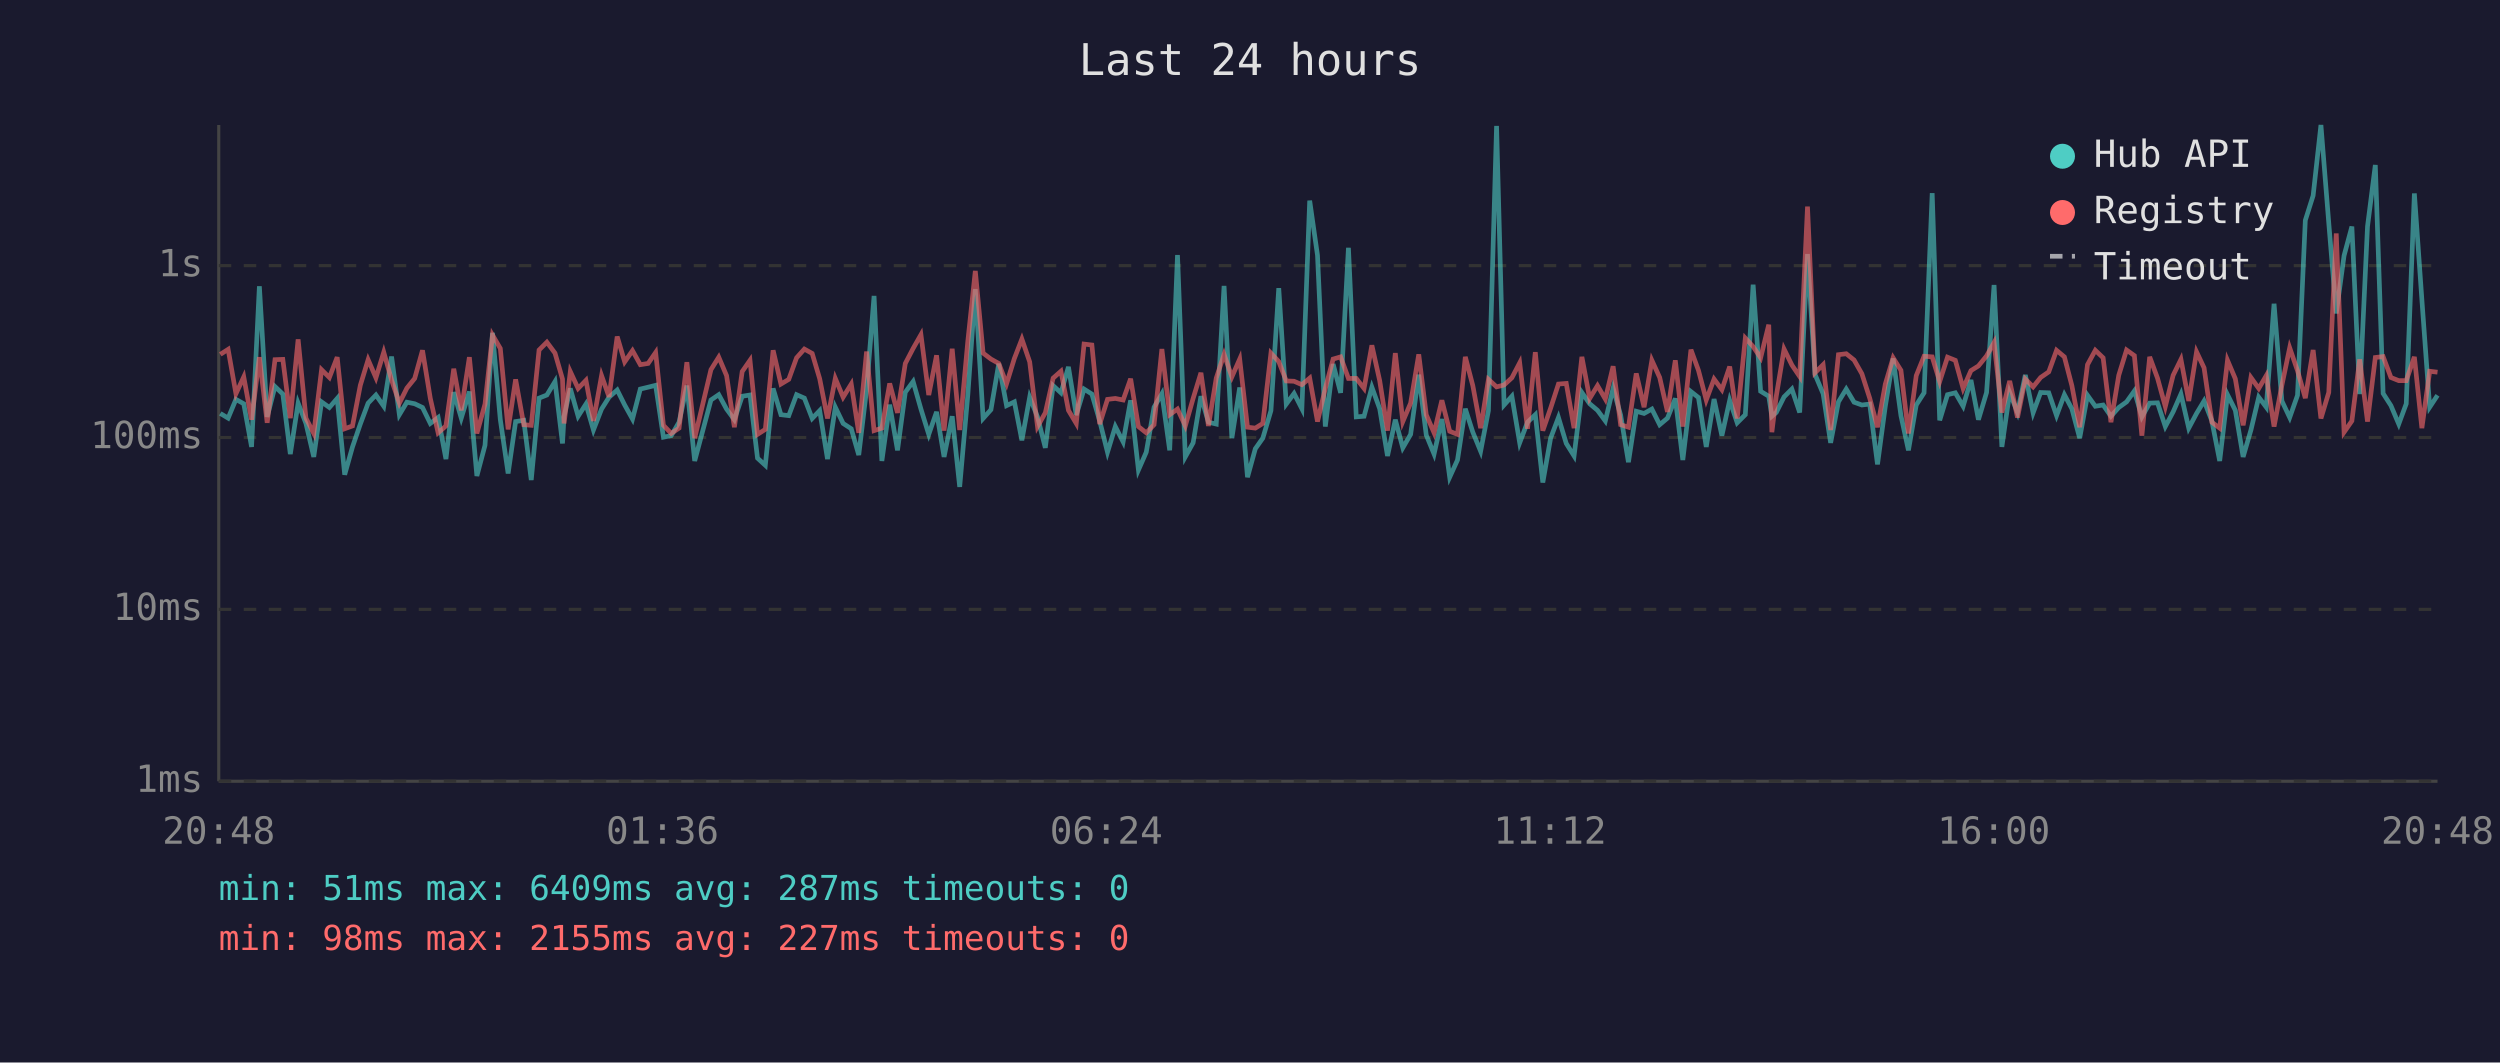
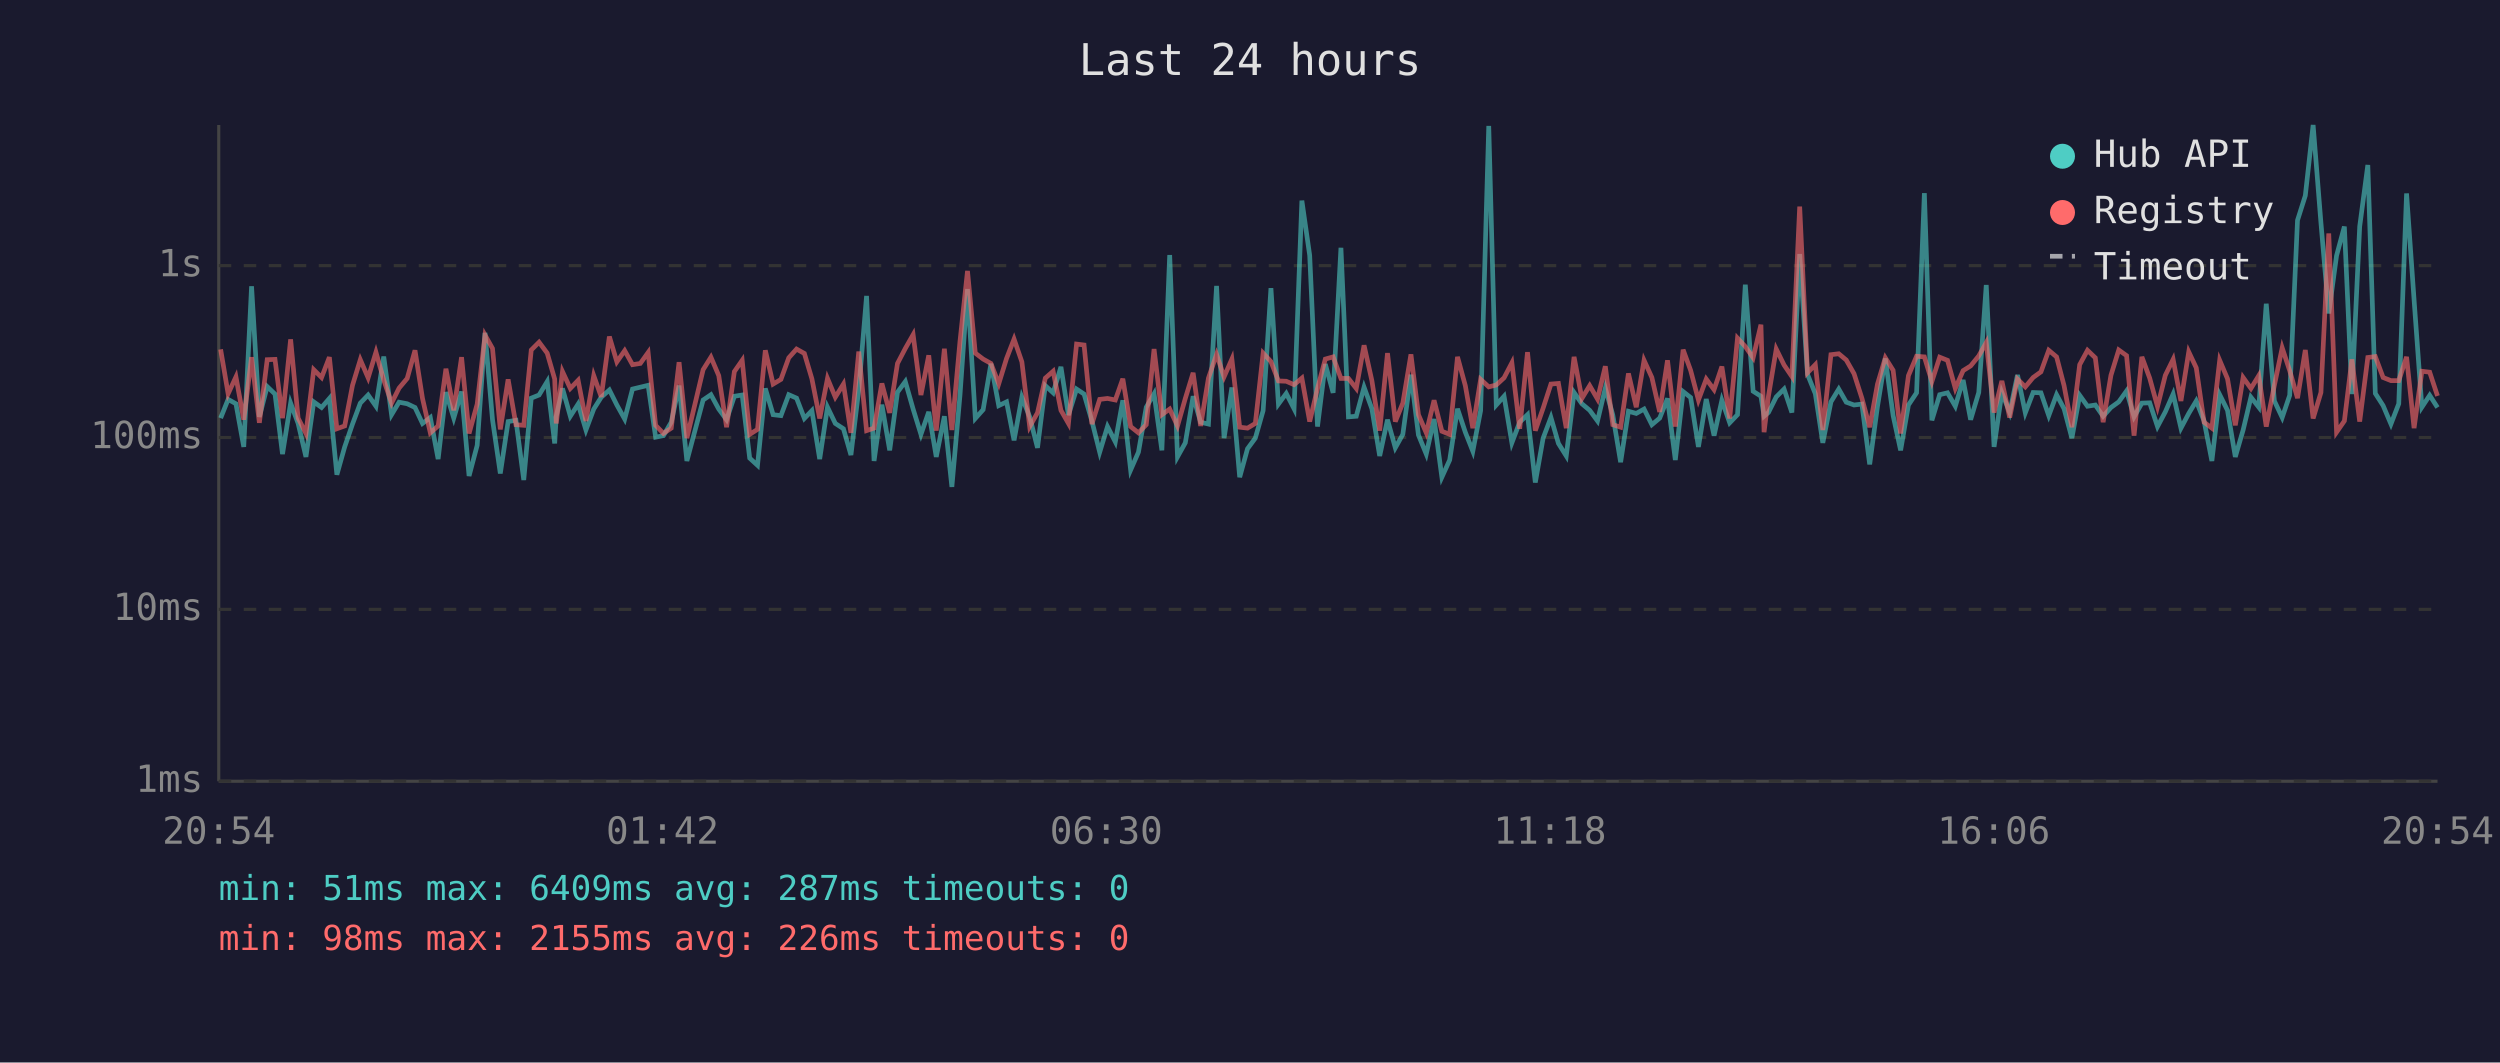
<svg xmlns="http://www.w3.org/2000/svg" viewBox="0 0 800 340" font-family="monospace" font-size="12">
  <rect width="800" height="340" fill="#1a1a2e" />
  <text x="400" y="24" fill="#e0e0e0" font-size="14" text-anchor="middle">Last 24 hours</text>
  <line x1="70" y1="40" x2="70" y2="250" stroke="#444" stroke-width="1" />
  <line x1="70" y1="250" x2="780" y2="250" stroke="#444" stroke-width="1" />
  <line x1="70" y1="250" x2="780" y2="250" stroke="#333" stroke-width="1" stroke-dasharray="4" />
  <text x="65" y="250" fill="#888" text-anchor="end" dominant-baseline="middle">1ms</text>
  <line x1="70" y1="195" x2="780" y2="195" stroke="#333" stroke-width="1" stroke-dasharray="4" />
  <text x="65" y="195" fill="#888" text-anchor="end" dominant-baseline="middle">10ms</text>
  <line x1="70" y1="140" x2="780" y2="140" stroke="#333" stroke-width="1" stroke-dasharray="4" />
  <text x="65" y="140" fill="#888" text-anchor="end" dominant-baseline="middle">100ms</text>
  <line x1="70" y1="85" x2="780" y2="85" stroke="#333" stroke-width="1" stroke-dasharray="4" />
  <text x="65" y="85" fill="#888" text-anchor="end" dominant-baseline="middle">1s</text>
-   <text x="70" y="270" fill="#888" text-anchor="middle">20:48</text>
-   <text x="212" y="270" fill="#888" text-anchor="middle">01:36</text>
-   <text x="354" y="270" fill="#888" text-anchor="middle">06:24</text>
-   <text x="496" y="270" fill="#888" text-anchor="middle">11:12</text>
-   <text x="638" y="270" fill="#888" text-anchor="middle">16:00</text>
-   <text x="780" y="270" fill="#888" text-anchor="middle">20:48</text>
-   <polyline points="70.5,132.3 73.0,133.8 75.5,127.8 78.0,129.2 80.5,143.0 83.0,91.6 85.5,133.4 88.0,123.7 90.5,126.1 92.9,145.3 95.4,129.0 97.9,135.5 100.4,146.2 102.9,128.6 105.4,130.4 107.9,127.5 110.3,151.9 112.8,143.0 115.3,135.7 117.8,129.0 120.3,126.4 122.8,130.0 125.3,114.1 127.8,132.7 130.2,128.7 132.7,129.2 135.2,130.4 137.7,135.5 140.2,133.6 142.7,146.9 145.2,125.5 147.6,133.8 150.2,125.3 152.6,152.3 155.2,142.5 157.6,106.5 160.1,134.3 162.6,151.5 165.0,134.9 167.6,134.5 170.0,153.6 172.5,127.4 175.0,126.4 177.6,122.1 180.0,141.9 180.5,133.2 182.5,124.3 185.0,133.2 187.5,129.3 189.9,137.6 192.5,130.9 194.9,127.1 197.5,124.8 199.9,129.6 202.4,134.1 204.9,124.5 207.4,123.9 209.8,123.3 212.3,139.9 214.8,139.4 217.3,135.1 219.8,123.4 222.3,147.5 227.5,128.0 230.0,126.3 232.5,130.9 235.0,134.3 237.5,126.8 240.0,126.4 242.4,146.6 244.9,148.9 247.4,124.3 249.9,132.7 252.4,133.0 254.9,126.3 257.4,127.4 259.9,133.9 262.3,131.4 264.8,146.9 267.3,130.3 269.8,135.5 272.4,137.2 274.8,145.6 277.3,124.7 279.7,94.7 282.2,147.5 284.7,129.5 287.2,144.1 289.7,125.5 292.2,122.1 294.7,130.9 297.2,139.0 299.7,131.8 302.1,146.2 304.7,133.2 307.1,155.8 309.7,126.4 312.1,92.5 314.6,133.9 317.1,131.1 319.6,116.4 322.1,129.8 324.6,128.6 327.0,140.9 329.5,127.1 332.0,133.4 334.5,143.3 337.0,123.4 339.5,125.7 341.9,117.4 344.4,132.8 346.9,124.5 349.4,126.1 351.9,134.7 354.4,144.7 356.9,136.5 359.4,141.4 361.8,128.1 364.3,150.4 366.8,144.7 369.3,130.3 371.8,126.0 374.3,144.1 376.8,81.6 379.3,146.2 381.8,141.7 384.3,126.8 386.7,135.1 389.2,135.7 391.7,91.5 394.2,140.2 396.7,124.0 399.2,152.7 401.7,143.6 404.1,140.2 406.7,131.4 409.2,92.2 411.6,129.3 414.1,125.9 416.6,130.8 419.1,64.2 421.6,81.7 424.1,136.5 426.6,116.5 429.0,125.7 431.5,79.3 434.0,133.4 436.5,133.2 439.0,123.9 441.5,130.8 444.0,145.9 446.5,134.3 448.9,143.3 451.4,139.0 454.0,119.9 456.4,139.2 458.9,145.3 461.4,134.1 463.9,152.7 466.4,147.2 468.9,130.8 471.3,138.3 473.8,144.4 476.3,131.4 478.9,40.3 481.3,129.6 483.8,126.8 486.3,141.7 488.8,135.1 491.3,132.7 493.7,154.4 496.2,140.2 498.7,133.6 501.2,141.9 503.7,145.9 506.2,125.6 508.7,129.2 511.2,131.3 513.7,134.7 516.2,124.2 518.6,132.8 521.1,147.9 523.6,131.6 526.1,132.3 528.6,130.9 531.1,135.9 533.6,133.8 536.1,127.5 538.5,147.2 541.1,125.3 543.5,127.2 546.0,143.0 548.5,127.7 551.0,139.4 553.5,128.1 555.9,135.3 558.5,132.7 561.0,91.1 563.4,125.2 566.0,126.8 567.0,133.2 568.4,132.0 570.9,127.0 573.4,124.5 575.9,132.0 578.4,81.3 580.8,119.8 583.4,126.0 585.8,141.7 588.3,128.6 590.8,124.5 593.3,128.7 595.8,129.6 598.3,129.3 600.8,148.6 603.3,130.0 605.8,114.7 608.3,133.0 610.7,144.1 613.2,129.6 615.7,125.7 618.3,61.8 620.7,134.5 623.2,126.3 625.7,125.7 628.2,130.0 630.7,121.6 633.1,134.3 635.7,125.6 638.1,91.2 640.6,143.0 643.1,125.6 645.6,132.0 648.1,120.0 650.6,132.1 653.0,125.6 655.6,125.7 658.1,133.0 660.6,126.3 663.0,130.8 665.5,140.2 668.0,126.5 670.5,130.0 673.0,129.6 675.5,133.2 678.0,130.4 680.5,128.6 683.0,125.1 685.4,133.4 687.9,129.0 690.4,128.9 692.9,136.5 695.4,131.8 697.9,126.1 700.4,137.0 702.9,132.3 705.3,128.3 707.8,134.7 710.3,147.5 712.8,126.3 715.3,131.3 717.8,146.2 720.3,137.6 722.8,127.1 725.2,130.3 727.7,97.2 730.2,128.3 732.7,133.6 735.2,126.5 737.7,70.5 740.2,62.6 742.7,40.0 745.2,71.3 747.6,100.3 750.1,81.8 752.6,72.5 755.1,126.1 757.6,72.5 760.1,52.8 762.6,125.9 765.1,129.8 767.6,135.7 770.0,129.2 772.6,61.9 775.0,95.9 777.5,130.3 780.0,126.5" fill="none" stroke="#4ecdc4" stroke-width="1.5" opacity="0.6" />
-   <polyline points="70.5,113.4 73.0,111.8 75.5,126.0 78.0,120.6 80.5,134.3 83.0,114.3 85.5,135.3 88.0,115.1 90.5,115.0 92.9,133.8 95.4,108.6 97.9,133.8 100.4,138.7 102.9,118.3 105.4,120.8 107.9,114.3 110.3,137.2 112.8,136.3 115.3,123.3 117.8,115.1 120.3,120.9 122.8,112.7 125.3,121.6 127.8,129.0 130.2,124.2 132.7,121.1 135.2,112.1 137.7,127.5 140.2,138.5 142.7,136.3 145.2,118.0 147.6,131.3 150.2,114.3 152.6,138.7 155.2,129.3 157.6,107.2 160.1,111.5 162.6,137.4 165.0,121.4 167.6,135.9 170.0,136.1 172.5,112.0 175.0,109.5 177.6,113.0 180.0,121.3 180.5,135.5 182.5,118.9 185.0,124.3 187.5,121.7 189.9,134.7 192.5,120.2 194.9,127.0 197.5,107.7 199.9,115.8 202.4,112.2 204.9,116.7 207.4,116.3 209.8,112.8 212.3,136.1 214.8,138.7 217.3,137.0 219.8,115.9 222.3,140.2 227.5,118.3 230.0,114.3 232.5,120.2 235.0,136.7 237.5,118.9 240.0,115.3 242.4,139.0 244.9,137.4 247.4,112.1 249.9,122.9 252.4,121.4 254.9,114.5 257.4,111.7 259.9,113.1 262.3,121.2 264.8,133.9 267.3,121.1 269.8,127.1 272.4,122.9 274.8,138.5 277.3,112.5 279.7,137.8 282.2,137.0 284.7,122.7 287.2,132.1 289.7,116.3 292.2,111.5 294.7,107.1 297.2,126.4 299.7,113.7 302.1,137.8 304.7,111.6 307.1,137.6 309.7,109.2 312.1,86.7 314.6,113.0 317.1,114.9 319.6,116.3 322.1,122.8 324.6,114.7 327.0,108.5 329.5,115.8 332.0,136.5 334.5,132.1 337.0,121.0 339.5,118.8 341.9,131.3 344.4,135.5 346.9,110.1 349.4,110.4 351.9,135.7 354.4,127.8 356.9,127.5 359.4,128.0 361.8,121.2 364.3,136.5 366.8,138.5 369.3,135.9 371.8,111.7 374.3,132.7 376.8,130.9 379.3,136.3 381.8,127.5 384.3,119.3 386.7,136.3 389.2,121.0 391.7,113.4 394.2,120.6 396.7,114.9 399.2,136.7 401.7,137.0 404.1,135.5 406.7,113.0 409.2,115.7 411.6,121.9 414.1,122.0 416.6,123.1 419.1,121.0 421.6,134.9 424.1,124.3 426.6,114.9 429.0,114.2 431.5,121.1 434.0,121.1 436.5,124.3 439.0,110.5 441.5,121.8 444.0,137.8 446.5,113.0 448.9,134.9 451.4,129.0 454.0,113.4 456.4,132.7 458.9,138.5 461.4,128.1 463.9,138.0 466.4,139.0 468.9,114.2 471.3,123.4 473.8,137.0 476.3,121.4 478.9,123.8 481.3,123.2 483.8,120.9 486.3,116.1 488.8,137.2 491.3,112.7 493.7,137.8 496.2,130.6 498.7,122.9 501.2,122.7 503.7,137.0 506.2,114.2 508.7,127.5 511.2,123.4 513.7,127.7 516.2,117.2 518.6,135.9 521.1,136.7 523.6,119.5 526.1,130.3 528.6,115.3 531.1,120.8 533.6,131.8 536.1,115.3 538.5,136.5 541.1,111.9 543.5,118.5 546.0,128.0 548.5,121.3 551.0,124.7 553.5,117.3 555.9,133.9 558.5,108.2 561.0,110.9 563.4,114.5 566.0,103.9 567.0,138.3 568.4,126.8 570.9,111.7 573.4,116.8 575.9,120.5 578.4,66.1 580.8,119.3 583.4,116.7 585.8,137.6 588.3,113.5 590.8,113.2 593.3,115.2 595.8,119.6 598.3,127.4 600.8,136.7 603.3,122.9 605.8,114.5 608.3,118.5 610.7,138.7 613.2,120.2 615.7,114.0 618.3,114.2 620.7,122.1 623.2,114.3 625.7,115.3 628.2,124.3 630.7,118.6 633.1,117.1 635.7,113.9 638.1,109.6 640.6,132.0 643.1,121.9 645.6,133.6 648.1,121.3 650.6,123.8 653.0,120.8 655.6,119.0 658.1,112.1 660.6,114.2 663.0,123.4 665.5,136.7 668.0,116.7 670.5,112.1 673.0,114.5 675.5,135.1 678.0,120.1 680.5,112.0 683.0,113.8 685.4,139.4 687.9,114.2 690.4,121.0 692.9,130.1 695.4,120.1 697.9,115.0 700.4,128.3 702.9,112.6 705.3,117.7 707.8,135.1 710.3,137.0 712.8,115.3 715.3,121.2 717.8,136.1 720.3,120.8 722.8,124.3 725.2,120.2 727.7,136.5 730.2,123.3 732.7,111.3 735.2,118.6 737.7,127.4 740.2,112.0 742.7,133.9 745.2,125.6 747.6,74.7 750.1,138.3 752.6,134.7 755.1,115.0 757.6,134.9 760.1,114.4 762.6,114.1 765.1,120.8 767.6,121.8 770.0,121.8 772.6,114.2 775.0,137.0 777.5,118.8 780.0,119.1" fill="none" stroke="#ff6b6b" stroke-width="1.5" opacity="0.6" />
+   <text x="70" y="270" fill="#888" text-anchor="middle">20:54</text>
+   <text x="212" y="270" fill="#888" text-anchor="middle">01:42</text>
+   <text x="354" y="270" fill="#888" text-anchor="middle">06:30</text>
+   <text x="496" y="270" fill="#888" text-anchor="middle">11:18</text>
+   <text x="638" y="270" fill="#888" text-anchor="middle">16:06</text>
+   <text x="780" y="270" fill="#888" text-anchor="middle">20:54</text>
+   <polyline points="70.6,133.8 73.0,127.8 75.5,129.2 78.0,143.0 80.5,91.6 83.0,133.4 85.5,123.7 88.0,126.1 90.4,145.3 93.0,129.0 95.4,135.5 97.9,146.2 100.4,128.6 102.9,130.4 105.4,127.5 107.8,151.9 110.3,143.0 112.8,135.7 115.3,129.0 117.8,126.4 120.3,130.0 122.8,114.1 125.3,132.7 127.7,128.7 130.3,129.2 132.8,130.4 135.2,135.5 137.7,133.6 140.2,146.9 142.7,125.5 145.2,133.8 147.7,125.3 150.1,152.3 152.7,142.5 155.2,106.5 157.6,134.3 160.1,151.5 162.6,134.9 165.1,134.5 167.6,153.6 170.0,127.4 172.5,126.4 175.1,122.1 177.5,141.9 178.0,133.2 180.0,124.3 182.5,133.2 185.0,129.3 187.5,137.6 190.0,130.9 192.4,127.1 195.0,124.8 197.4,129.6 199.9,134.1 202.4,124.5 204.9,123.9 207.4,123.3 209.8,139.9 212.3,139.4 214.8,135.1 217.3,123.4 219.8,147.5 225.0,128.0 227.5,126.3 230.0,130.9 232.5,134.3 235.0,126.8 237.5,126.4 239.9,146.6 242.4,148.9 244.9,124.3 247.4,132.7 249.9,133.0 252.4,126.3 254.9,127.4 257.4,133.9 259.8,131.4 262.3,146.9 264.8,130.3 267.3,135.5 269.9,137.2 272.3,145.6 274.8,124.7 277.3,94.7 279.7,147.5 282.2,129.5 284.7,144.1 287.2,125.5 289.7,122.1 292.2,130.9 294.7,139.0 297.2,131.8 299.6,146.2 302.2,133.2 304.6,155.8 307.2,126.4 309.6,92.5 312.1,133.9 314.6,131.1 317.1,116.4 319.6,129.8 322.1,128.6 324.5,140.9 327.0,127.1 329.5,133.4 332.0,143.3 334.5,123.4 337.0,125.7 339.5,117.4 341.9,132.8 344.5,124.5 346.9,126.1 349.4,134.7 351.9,144.7 354.4,136.5 356.9,141.4 359.3,128.1 361.8,150.4 364.3,144.7 366.8,130.3 369.3,126.0 371.8,144.1 374.3,81.6 376.8,146.2 379.3,141.7 381.8,126.8 384.2,135.1 386.7,135.7 389.3,91.5 391.7,140.2 394.2,124.0 396.7,152.7 399.2,143.6 401.7,140.2 404.2,131.4 406.7,92.2 409.1,129.3 411.6,125.9 414.1,130.8 416.6,64.2 419.1,81.7 421.6,136.5 424.1,116.5 426.6,125.7 429.1,79.3 431.5,133.4 434.0,133.2 436.5,123.9 439.0,130.8 441.5,145.9 444.0,134.3 446.5,143.3 448.9,139.0 451.5,119.9 453.9,139.2 456.4,145.3 458.9,134.1 461.4,152.7 463.9,147.2 466.4,130.8 468.9,138.3 471.3,144.4 473.8,131.4 476.4,40.3 478.8,129.6 481.3,126.8 483.8,141.7 486.3,135.1 488.8,132.7 491.3,154.4 493.8,140.2 496.3,133.6 498.7,141.9 501.2,145.9 503.7,125.6 506.2,129.2 508.7,131.3 511.2,134.7 513.7,124.2 516.1,132.8 518.6,147.9 521.1,131.6 523.6,132.3 526.1,130.9 528.6,135.9 531.1,133.8 533.6,127.5 536.1,147.2 538.6,125.3 541.0,127.2 543.5,143.0 546.0,127.7 548.5,139.4 551.0,128.1 553.5,135.3 556.0,132.7 558.5,91.1 561.0,125.2 563.5,126.8 564.5,133.2 565.9,132.0 568.4,127.0 570.9,124.5 573.4,132.0 575.9,81.3 578.4,119.8 580.9,126.0 583.3,141.7 585.9,128.6 588.4,124.5 590.8,128.7 593.3,129.6 595.8,129.3 598.3,148.6 600.8,130.0 603.3,114.7 605.8,133.0 608.2,144.1 610.7,129.6 613.3,125.7 615.8,61.8 618.2,134.5 620.7,126.3 623.2,125.7 625.7,130.0 628.2,121.6 630.6,134.3 633.2,125.6 635.6,91.2 638.1,143.0 640.6,125.6 643.1,132.0 645.6,120.0 648.1,132.1 650.6,125.6 653.1,125.7 655.6,133.0 658.1,126.3 660.5,130.8 663.0,140.2 665.5,126.5 668.0,130.0 670.5,129.6 673.0,133.2 675.5,130.4 678.0,128.6 680.5,125.1 682.9,133.4 685.4,129.0 687.9,128.9 690.4,136.5 692.9,131.8 695.4,126.1 697.9,137.0 700.4,132.3 702.8,128.3 705.3,134.7 707.8,147.5 710.3,126.3 712.8,131.3 715.3,146.2 717.8,137.6 720.3,127.1 722.8,130.3 725.2,97.2 727.8,128.3 730.3,133.6 732.7,126.5 735.2,70.5 737.7,62.6 740.2,40.0 742.7,71.3 745.2,100.3 747.7,81.8 750.2,72.5 752.6,126.1 755.1,72.5 757.7,52.8 760.1,125.9 762.6,129.8 765.1,135.7 767.6,129.2 770.1,61.9 772.5,95.9 775.0,130.3 777.5,126.5 780.0,130.4" fill="none" stroke="#4ecdc4" stroke-width="1.5" opacity="0.6" />
+   <polyline points="70.6,111.8 73.0,126.0 75.5,120.6 78.0,134.3 80.5,114.3 83.0,135.3 85.5,115.1 88.0,115.0 90.4,133.8 93.0,108.6 95.4,133.8 97.9,138.7 100.4,118.3 102.9,120.8 105.4,114.3 107.8,137.2 110.3,136.3 112.8,123.3 115.3,115.1 117.8,120.9 120.3,112.7 122.8,121.6 125.3,129.0 127.7,124.2 130.3,121.1 132.8,112.1 135.2,127.5 137.7,138.5 140.2,136.3 142.7,118.0 145.2,131.3 147.7,114.3 150.1,138.7 152.7,129.3 155.2,107.2 157.6,111.5 160.1,137.4 162.6,121.4 165.1,135.9 167.6,136.1 170.0,112.0 172.5,109.5 175.1,113.0 177.5,121.3 178.0,135.5 180.0,118.9 182.5,124.3 185.0,121.7 187.5,134.7 190.0,120.2 192.4,127.0 195.0,107.7 197.4,115.8 199.9,112.2 202.4,116.7 204.9,116.3 207.4,112.8 209.8,136.1 212.3,138.7 214.8,137.0 217.3,115.9 219.8,140.2 225.0,118.3 227.5,114.3 230.0,120.2 232.5,136.7 235.0,118.9 237.5,115.3 239.9,139.0 242.4,137.4 244.9,112.1 247.4,122.9 249.9,121.4 252.4,114.5 254.9,111.7 257.4,113.1 259.8,121.2 262.3,133.9 264.8,121.1 267.3,127.1 269.9,122.9 272.3,138.5 274.8,112.5 277.3,137.8 279.7,137.0 282.2,122.7 284.7,132.1 287.2,116.3 289.7,111.5 292.2,107.1 294.7,126.4 297.2,113.7 299.6,137.8 302.2,111.6 304.6,137.6 307.2,109.2 309.6,86.7 312.1,113.0 314.6,114.9 317.1,116.3 319.6,122.8 322.1,114.7 324.5,108.5 327.0,115.8 329.5,136.5 332.0,132.1 334.5,121.0 337.0,118.8 339.5,131.3 341.9,135.5 344.5,110.1 346.9,110.4 349.4,135.7 351.9,127.8 354.4,127.5 356.9,128.0 359.3,121.2 361.8,136.5 364.3,138.5 366.8,135.9 369.3,111.7 371.8,132.7 374.3,130.9 376.8,136.3 379.3,127.5 381.8,119.3 384.2,136.3 386.7,121.0 389.3,113.4 391.7,120.6 394.2,114.9 396.7,136.7 399.2,137.0 401.7,135.5 404.2,113.0 406.7,115.7 409.1,121.9 411.6,122.0 414.1,123.1 416.6,121.0 419.1,134.9 421.6,124.3 424.1,114.9 426.6,114.2 429.1,121.1 431.5,121.1 434.0,124.3 436.5,110.5 439.0,121.8 441.5,137.8 444.0,113.0 446.5,134.9 448.9,129.0 451.5,113.4 453.9,132.7 456.4,138.5 458.9,128.1 461.4,138.0 463.9,139.0 466.4,114.2 468.9,123.4 471.3,137.0 473.8,121.4 476.4,123.8 478.8,123.2 481.3,120.9 483.8,116.1 486.3,137.2 488.8,112.7 491.3,137.8 493.8,130.6 496.3,122.9 498.7,122.7 501.2,137.0 503.7,114.2 506.2,127.5 508.7,123.4 511.2,127.7 513.7,117.2 516.1,135.9 518.6,136.7 521.1,119.5 523.6,130.3 526.1,115.3 528.6,120.8 531.1,131.8 533.6,115.3 536.1,136.5 538.6,111.9 541.0,118.5 543.5,128.0 546.0,121.3 548.5,124.7 551.0,117.3 553.5,133.9 556.0,108.2 558.5,110.9 561.0,114.5 563.5,103.9 564.5,138.3 565.9,126.8 568.4,111.7 570.9,116.8 573.4,120.5 575.9,66.1 578.4,119.3 580.9,116.7 583.3,137.6 585.9,113.5 588.4,113.2 590.8,115.2 593.3,119.6 595.8,127.4 598.3,136.7 600.8,122.9 603.3,114.5 605.8,118.5 608.2,138.7 610.7,120.2 613.3,114.0 615.8,114.2 618.2,122.1 620.7,114.3 623.2,115.3 625.7,124.3 628.2,118.6 630.6,117.1 633.2,113.9 635.6,109.6 638.1,132.0 640.6,121.9 643.1,133.6 645.6,121.3 648.1,123.8 650.6,120.8 653.1,119.0 655.6,112.1 658.1,114.2 660.5,123.4 663.0,136.7 665.5,116.7 668.0,112.1 670.5,114.5 673.0,135.1 675.5,120.1 678.0,112.0 680.5,113.8 682.9,139.4 685.4,114.2 687.9,121.0 690.4,130.1 692.9,120.1 695.4,115.0 697.9,128.3 700.4,112.6 702.8,117.7 705.3,135.1 707.8,137.0 710.3,115.3 712.8,121.2 715.3,136.1 717.8,120.8 720.3,124.3 722.8,120.2 725.2,136.5 727.8,123.3 730.3,111.3 732.7,118.6 735.2,127.4 737.7,112.0 740.2,133.9 742.7,125.6 745.2,74.7 747.7,138.3 750.2,134.7 752.6,115.0 755.1,134.9 757.7,114.4 760.1,114.1 762.6,120.8 765.1,121.8 767.6,121.8 770.1,114.2 772.5,137.0 775.0,118.8 777.5,119.1 780.0,126.7" fill="none" stroke="#ff6b6b" stroke-width="1.5" opacity="0.6" />
  <circle cx="660" cy="50" r="4" fill="#4ecdc4" />
  <text x="670" y="50" fill="#e0e0e0" dominant-baseline="middle">Hub API</text>
  <circle cx="660" cy="68" r="4" fill="#ff6b6b" />
  <text x="670" y="68" fill="#e0e0e0" dominant-baseline="middle">Registry</text>
  <line x1="656" y1="82" x2="664" y2="82" stroke="#e0e0e0" stroke-width="1.5" stroke-dasharray="4,3" opacity="0.7" />
  <text x="670" y="86" fill="#e0e0e0" dominant-baseline="middle">Timeout</text>
  <text x="70" y="288" fill="#4ecdc4" font-size="11">min: 51ms  max: 6409ms  avg: 287ms  timeouts: 0</text>
-   <text x="70" y="304" fill="#ff6b6b" font-size="11">min: 98ms  max: 2155ms  avg: 227ms  timeouts: 0</text>
+   <text x="70" y="304" fill="#ff6b6b" font-size="11">min: 98ms  max: 2155ms  avg: 226ms  timeouts: 0</text>
</svg>
